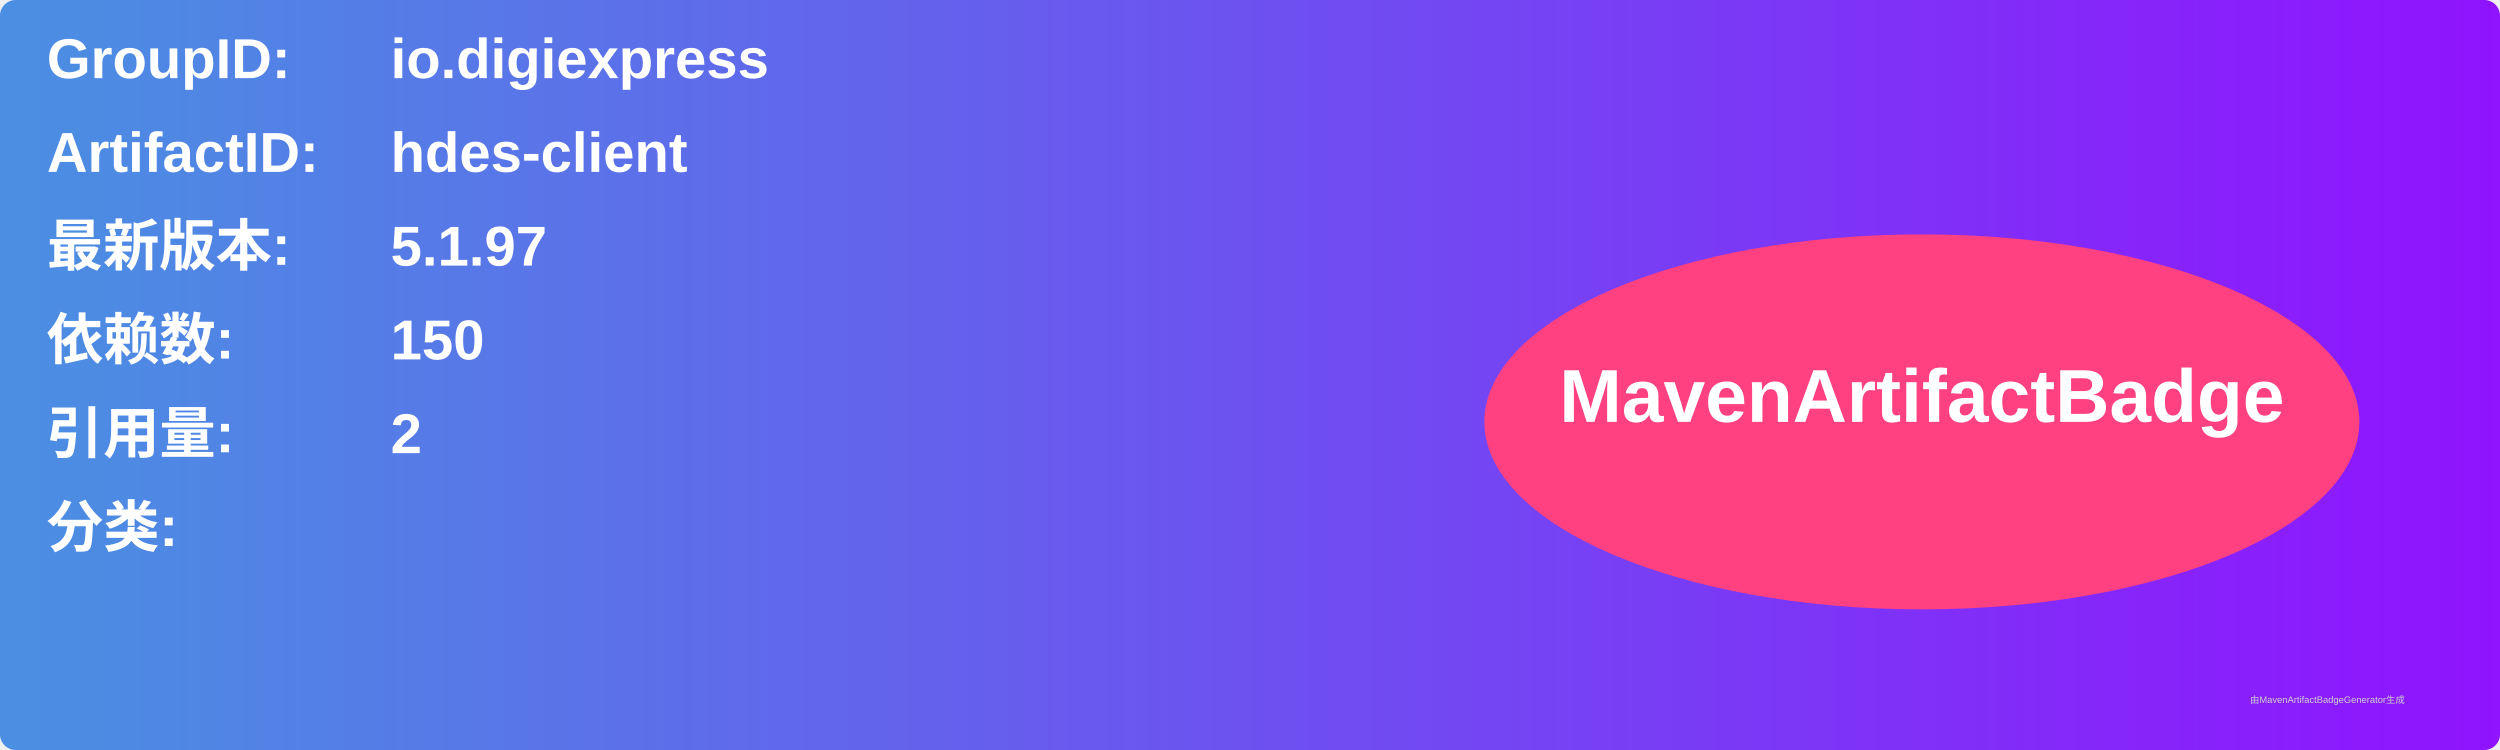
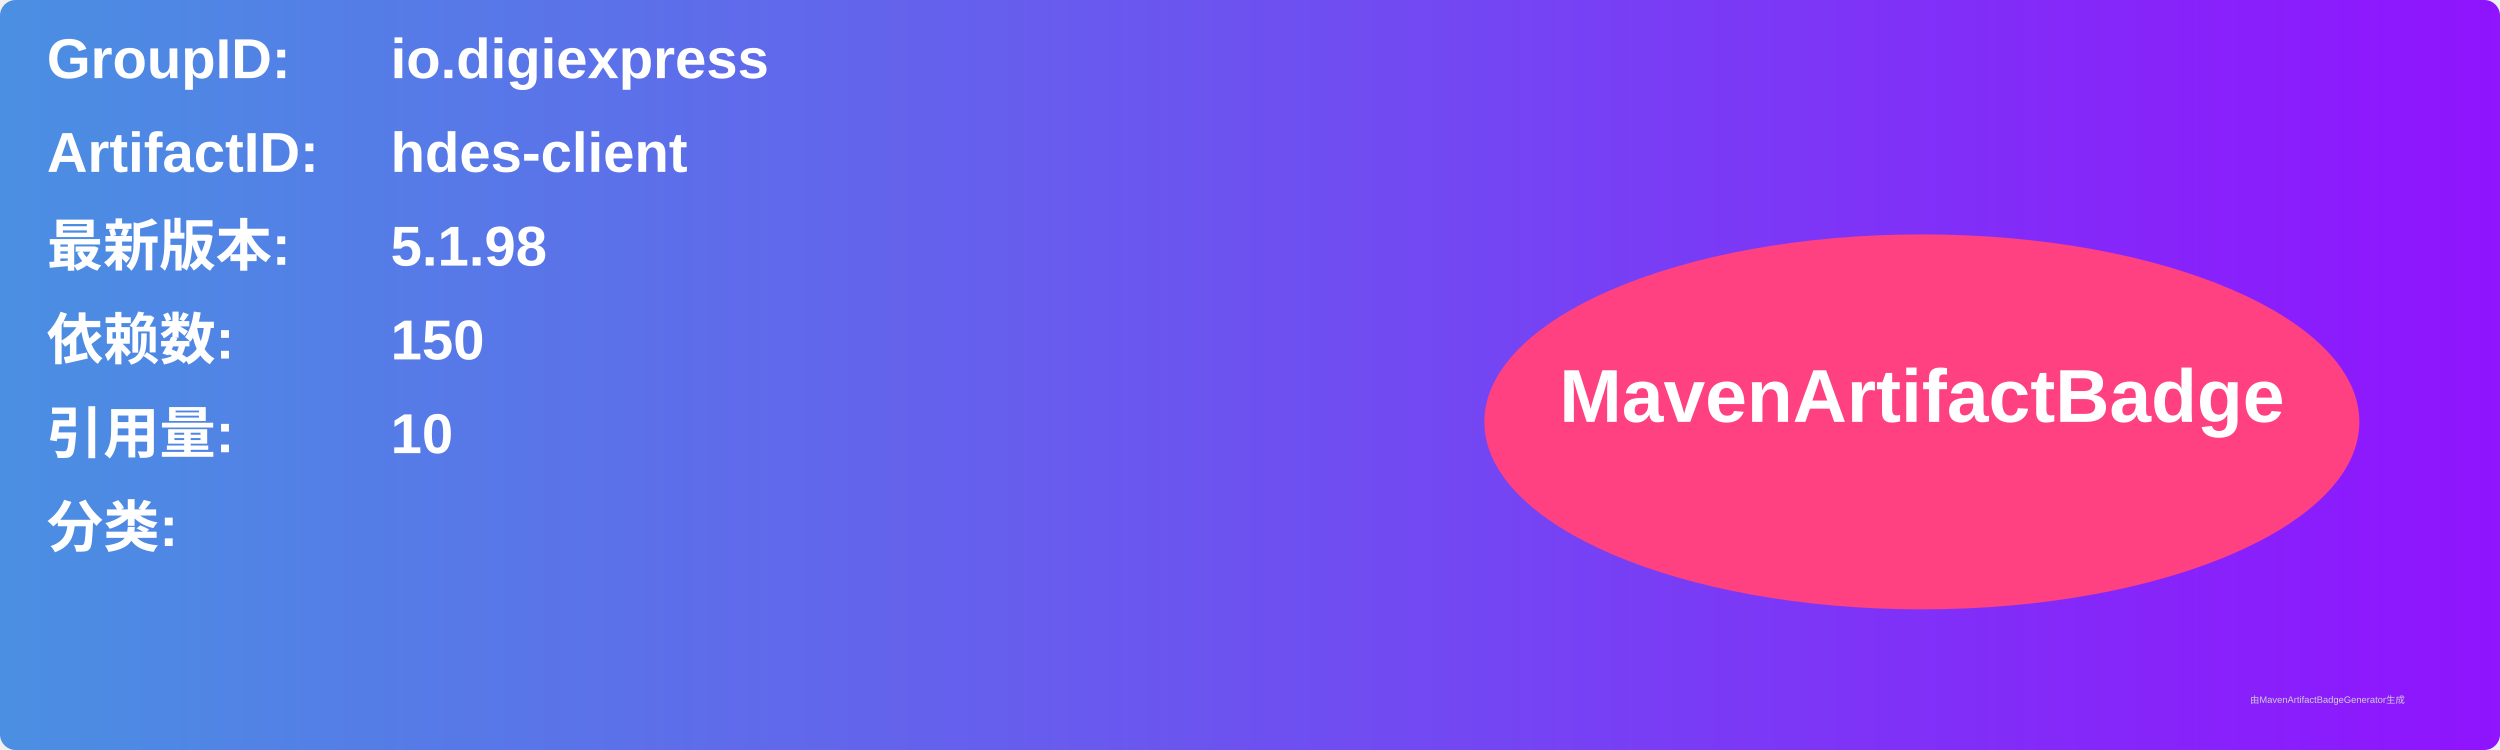
<svg xmlns="http://www.w3.org/2000/svg" width="800" height="240" viewBox="0 0 800 240">
  <linearGradient id="grad" x1="0%" y1="0%" x2="100%" y2="0%">
    <stop offset="0%" stop-color="#4a90e2" />
    <stop offset="100%" stop-color="#9013fe" />
  </linearGradient>
  <rect width="100%" height="100%" rx="5" ry="5" fill="url(#grad)" />
  <g transform="translate(15, 15)">
    <text x="0" y="10" font-family="Arial" font-size="18" fill="white" font-weight="bold" width="260">GroupID:</text>
    <text x="110" y="10" font-family="Arial" font-size="18" fill="white" font-weight="bold" width="460">io.digiexpress</text>
    <text x="0" y="40" font-family="Arial" font-size="18" fill="white" font-weight="bold" width="260">ArtifactID:</text>
    <text x="110" y="40" font-family="Arial" font-size="18" fill="white" font-weight="bold" width="460">hdes-client</text>
    <text x="0" y="70" font-family="Arial" font-size="18" fill="white" font-weight="bold">最新版本:</text>
    <text x="110" y="70" font-family="Arial" font-size="18" fill="white" font-weight="bold">
-       <tspan font-weight="bold">5.1.97</tspan>
+       <tspan font-weight="bold">5.1.98</tspan>
    </text>
    <text x="0" y="100" font-family="Arial" font-size="18" fill="white" font-weight="bold">依赖数: </text>
    <text x="110" y="100" font-family="Arial" font-size="18" fill="white">
      <tspan font-weight="bold">150</tspan>
    </text>
    <text x="0" y="130" font-family="Arial" font-size="18" fill="white" font-weight="bold">引用量: </text>
    <text x="110" y="130" font-family="Arial" font-size="18" fill="white">
-       <tspan font-weight="bold">2</tspan>
+       <tspan font-weight="bold">10</tspan>
    </text>
    <text x="0" y="160" font-family="Arial" font-size="18" fill="white" font-weight="bold">分类:</text>
    <text x="10" y="190" font-family="Arial" font-size="10" fill="white">
      <tspan font-weight="bold" />
    </text>
    <ellipse cx="600" cy="120" rx="140" ry="60" fill="#ff4081" />
    <text x="600" y="120" text-anchor="middle" font-family="Arial" font-size="24" fill="white" font-weight="bold">MavenArtifactBadge</text>
  </g>
  <text x="720" y="225" font-family="Arial" font-size="3" fill="#d0d0d0">由MavenArtifactBadgeGenerator生成</text>
</svg>
